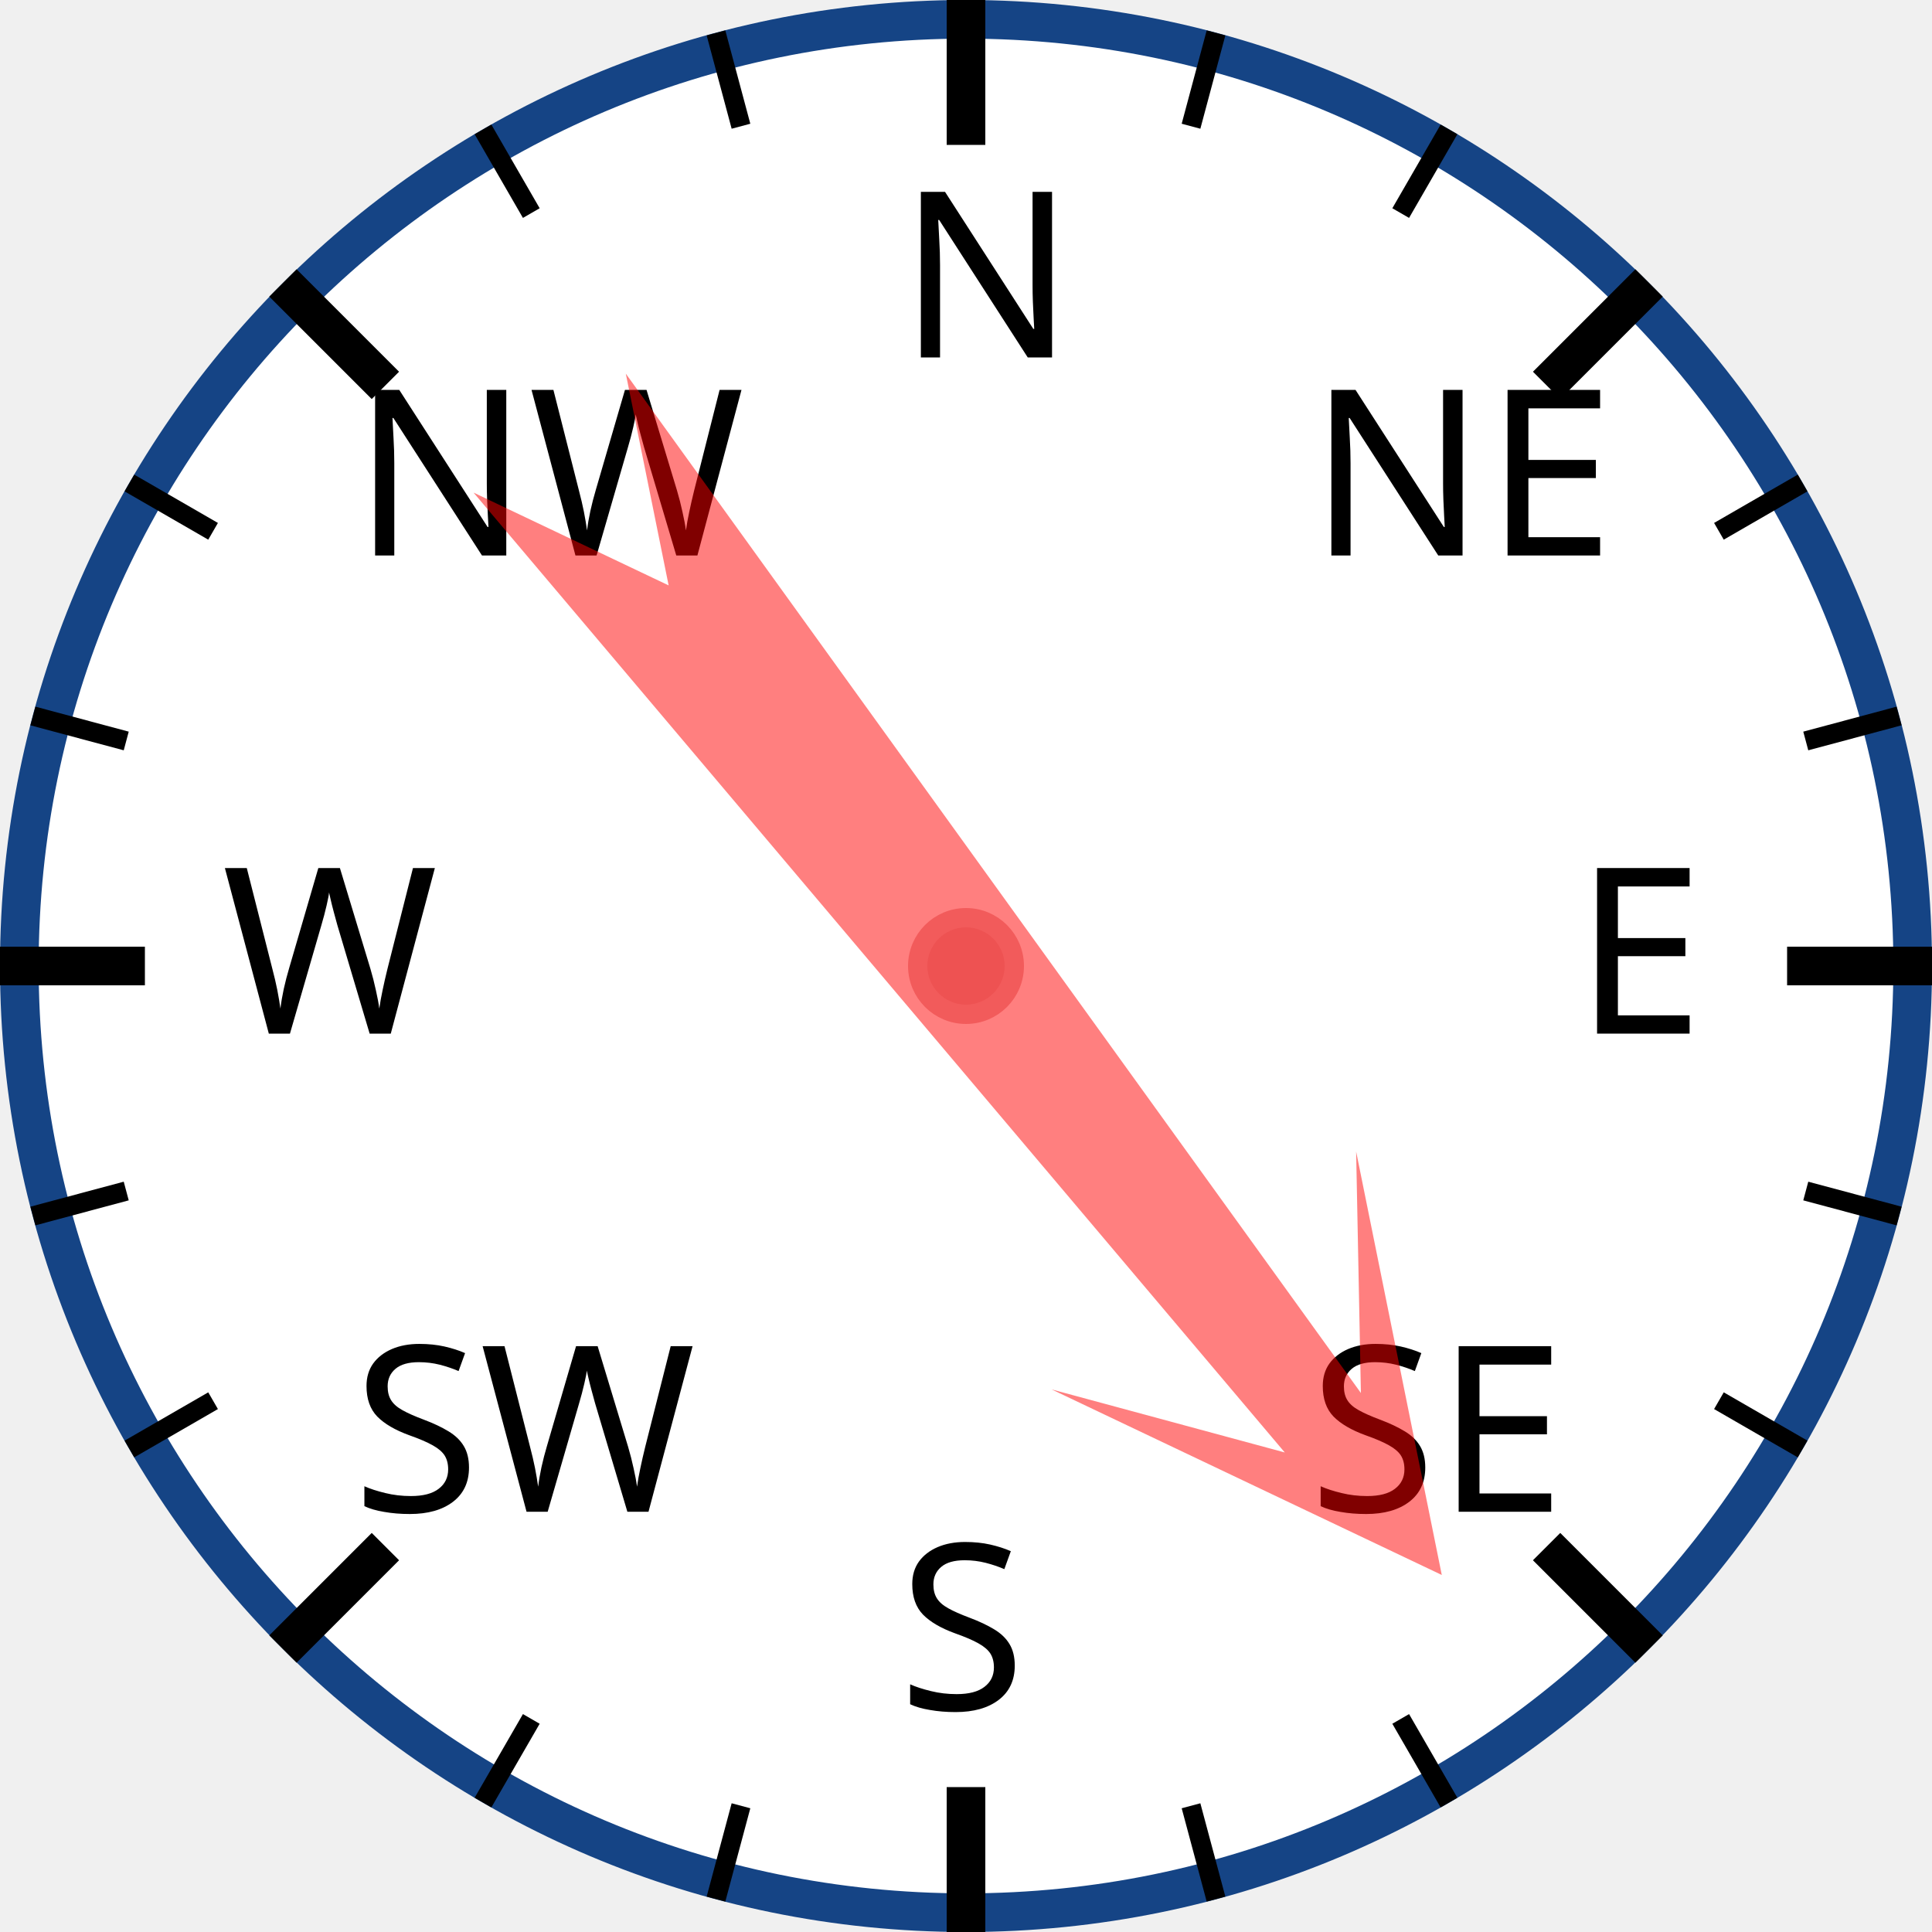
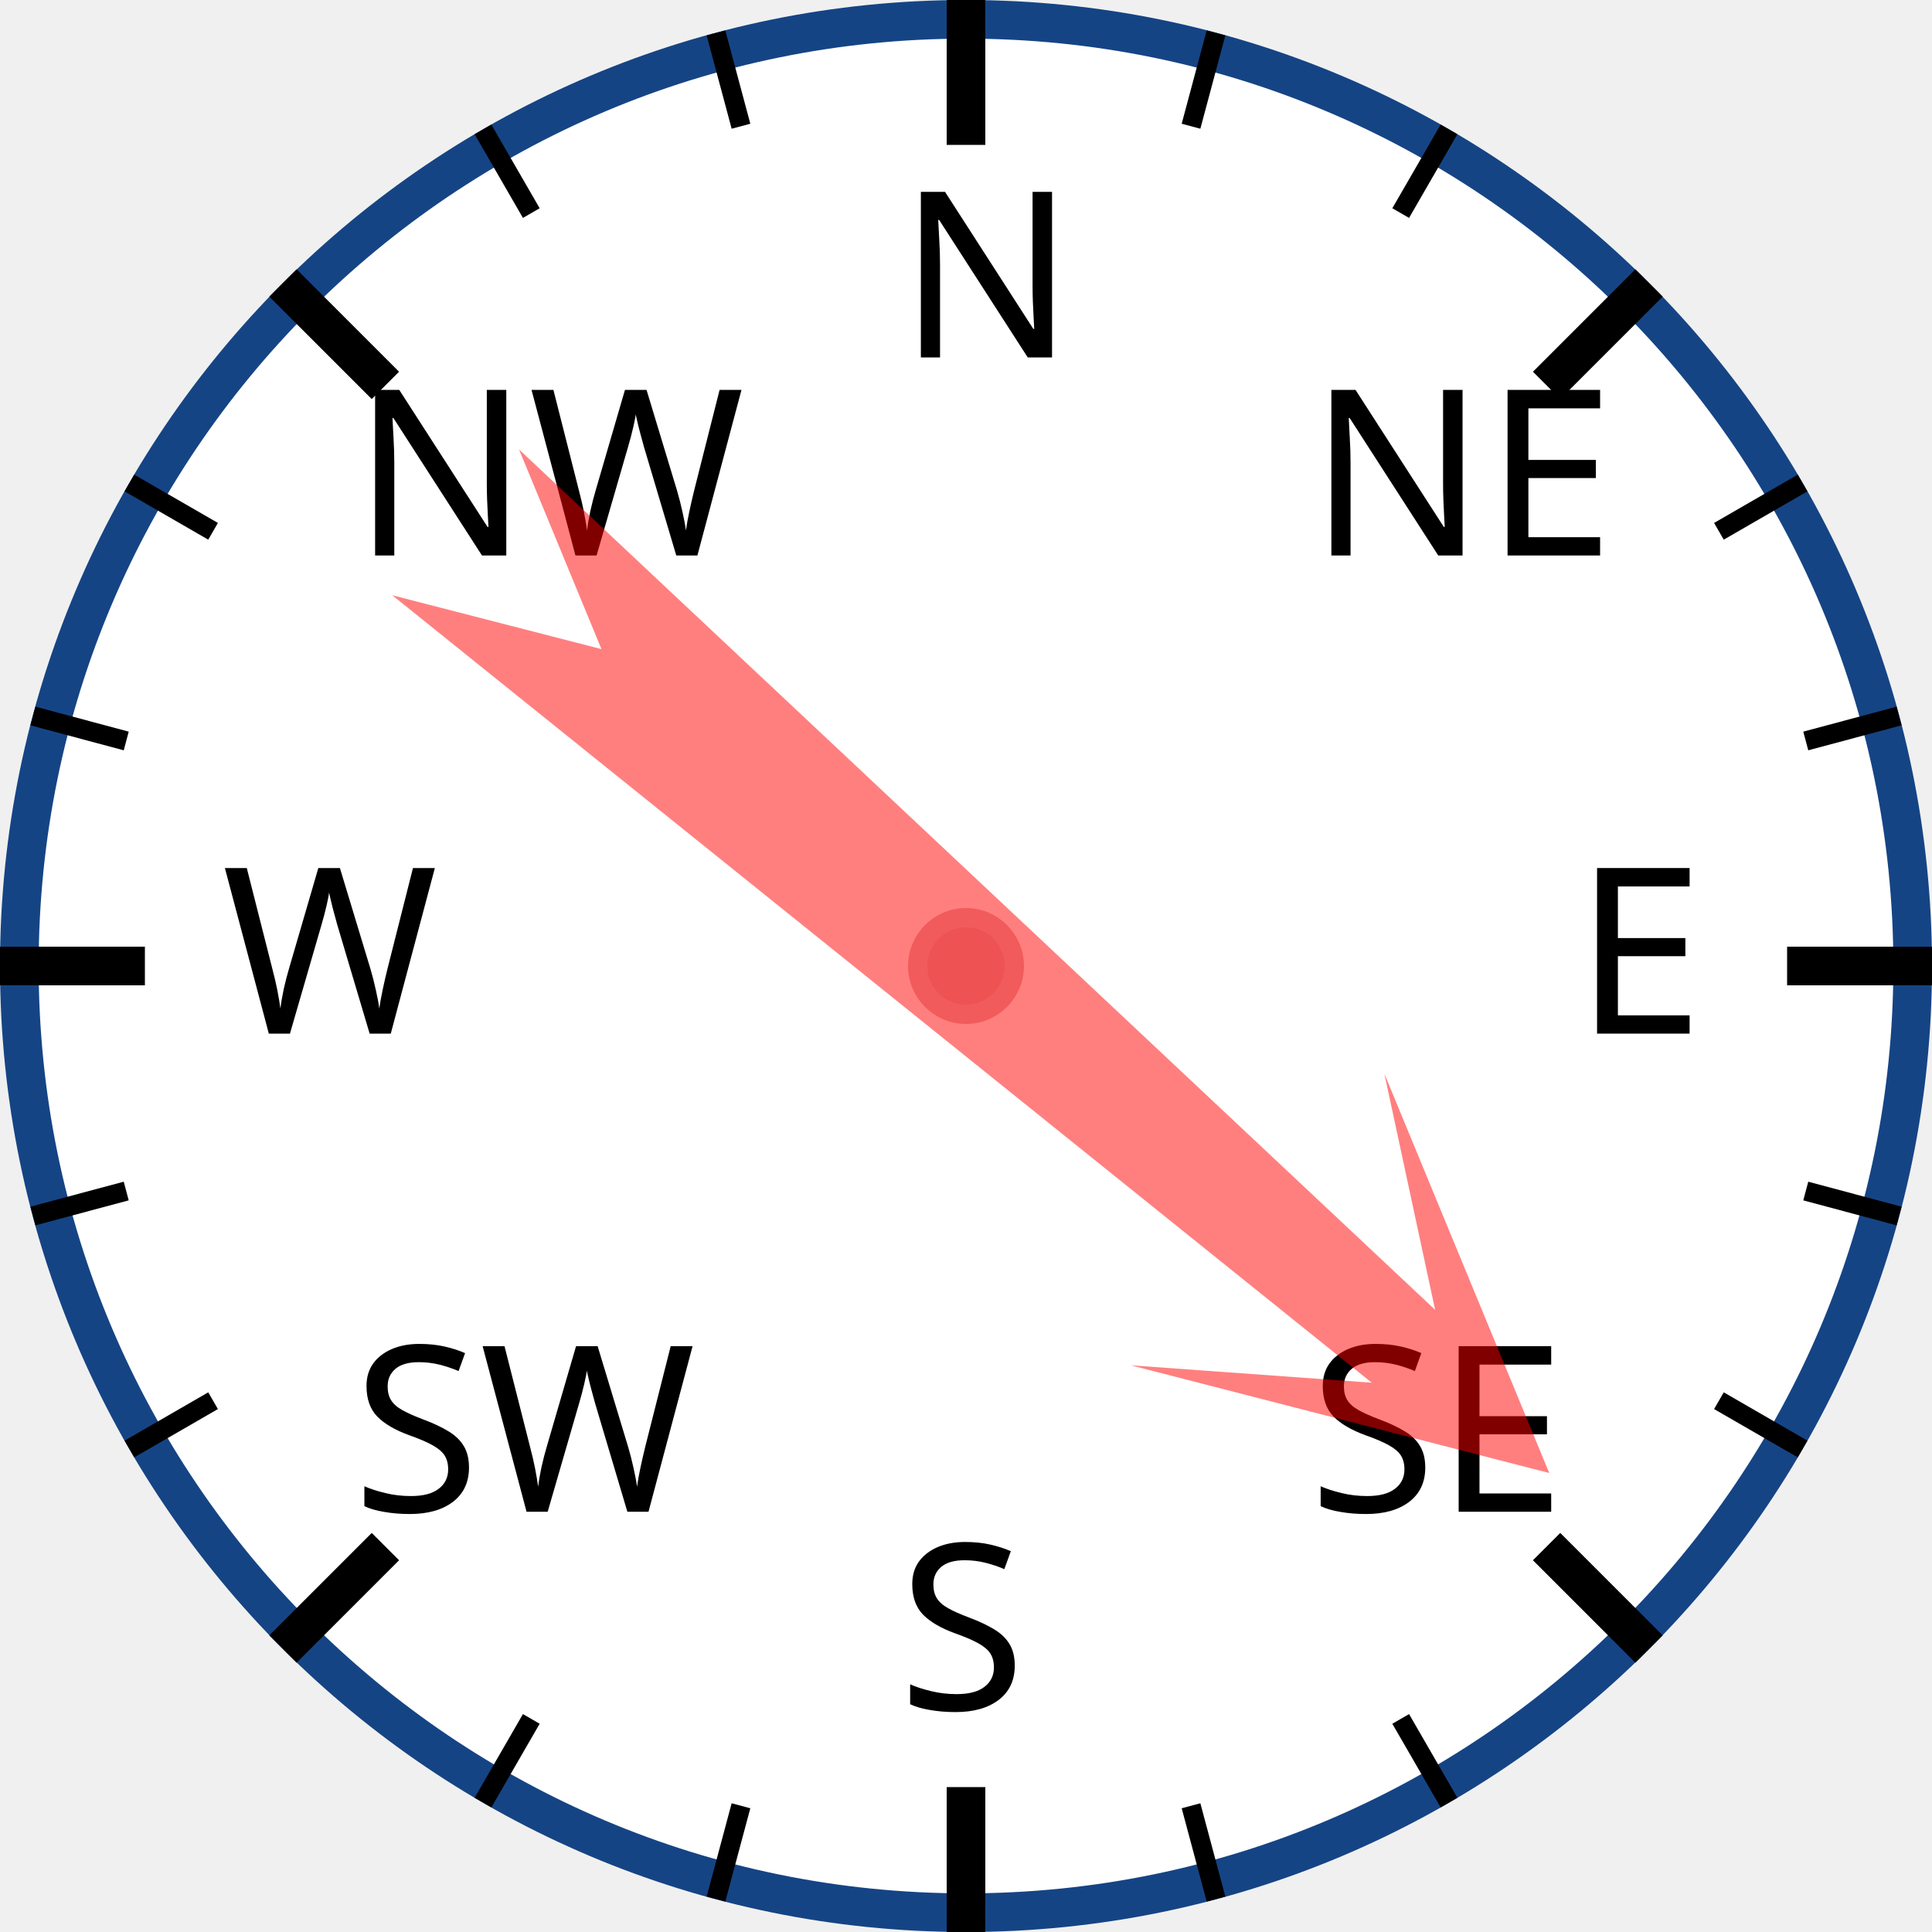
<svg xmlns="http://www.w3.org/2000/svg" width="120px" height="120px" viewBox="0 0 200 200">
  <circle cx="100" cy="100" r="98" style="fill: white; stroke: #154485; stroke-width: 4;" />
  <text x="93.0" y="37.0" style="font-family: sans-serif; font-size: 18pt;">N</text>
  <line x1="100.0" y1="0.0" x2="100.0" y2="15.0" style="stroke: black; stroke-width: 4;" />
  <line x1="74.118" y1="3.407" x2="76.706" y2="13.067" style="stroke: black; stroke-width: 2;" />
  <line x1="50" y1="13.397" x2="55" y2="22.058" style="stroke: black; stroke-width: 2;" />
  <text x="36.503" y="57.503" style="font-family: sans-serif; font-size: 18pt;">NW</text>
  <line x1="29.289" y1="29.289" x2="39.896" y2="39.896" style="stroke: black; stroke-width: 4;" />
  <line x1="13.397" y1="50" x2="22.058" y2="55" style="stroke: black; stroke-width: 2;" />
  <line x1="3.407" y1="74.118" x2="13.067" y2="76.706" style="stroke: black; stroke-width: 2;" />
  <text x="23.0" y="107.0" style="font-family: sans-serif; font-size: 18pt;">W</text>
  <line x1="0.0" y1="100.0" x2="15.0" y2="100.0" style="stroke: black; stroke-width: 4;" />
  <line x1="3.407" y1="125.882" x2="13.067" y2="123.294" style="stroke: black; stroke-width: 2;" />
  <line x1="13.397" y1="150" x2="22.058" y2="145" style="stroke: black; stroke-width: 2;" />
  <text x="36.503" y="156.497" style="font-family: sans-serif; font-size: 18pt;">SW</text>
  <line x1="29.289" y1="170.711" x2="39.896" y2="160.104" style="stroke: black; stroke-width: 4;" />
  <line x1="50" y1="186.603" x2="55" y2="177.942" style="stroke: black; stroke-width: 2;" />
  <line x1="74.118" y1="196.593" x2="76.706" y2="186.933" style="stroke: black; stroke-width: 2;" />
  <text x="93" y="177.0" style="font-family: sans-serif; font-size: 18pt;">S</text>
  <line x1="100" y1="200.0" x2="100" y2="185.0" style="stroke: black; stroke-width: 4;" />
  <line x1="125.882" y1="196.593" x2="123.294" y2="186.933" style="stroke: black; stroke-width: 2;" />
  <line x1="150.0" y1="186.603" x2="145.0" y2="177.942" style="stroke: black; stroke-width: 2;" />
  <text x="135.497" y="156.497" style="font-family: sans-serif; font-size: 18pt;">SE</text>
  <line x1="170.711" y1="170.711" x2="160.104" y2="160.104" style="stroke: black; stroke-width: 4;" />
  <line x1="186.603" y1="150" x2="177.942" y2="145" style="stroke: black; stroke-width: 2;" />
  <line x1="196.593" y1="125.882" x2="186.933" y2="123.294" style="stroke: black; stroke-width: 2;" />
  <text x="163.0" y="107" style="font-family: sans-serif; font-size: 18pt;">E</text>
  <line x1="200.0" y1="100" x2="185.0" y2="100" style="stroke: black; stroke-width: 4;" />
  <line x1="196.593" y1="74.118" x2="186.933" y2="76.706" style="stroke: black; stroke-width: 2;" />
  <line x1="186.603" y1="50" x2="177.942" y2="55" style="stroke: black; stroke-width: 2;" />
  <text x="135.497" y="57.503" style="font-family: sans-serif; font-size: 18pt;">NE</text>
  <line x1="170.711" y1="29.289" x2="160.104" y2="39.896" style="stroke: black; stroke-width: 4;" />
  <line x1="150" y1="13.397" x2="145" y2="22.058" style="stroke: black; stroke-width: 2;" />
  <line x1="125.882" y1="3.407" x2="123.294" y2="13.067" style="stroke: black; stroke-width: 2;" />
-   <polygon points="100 20 120 60 105 40 110 170 100 150 90 170 95 40 80 60" style="fill: red; fill-opacity: 0.5;" transform="rotate(142,100,100)" />
+   <polygon points="100 20 120 60 105 40 110 170 100 150 90 170 95 40 80 60" style="fill: red; fill-opacity: 0.5;" transform="rotate(131,100,100)" />
  <circle cx="100" cy="100" r="5" style="fill: #EE5252; stroke: #F25B5B; stroke-width: 2;" />
</svg>
